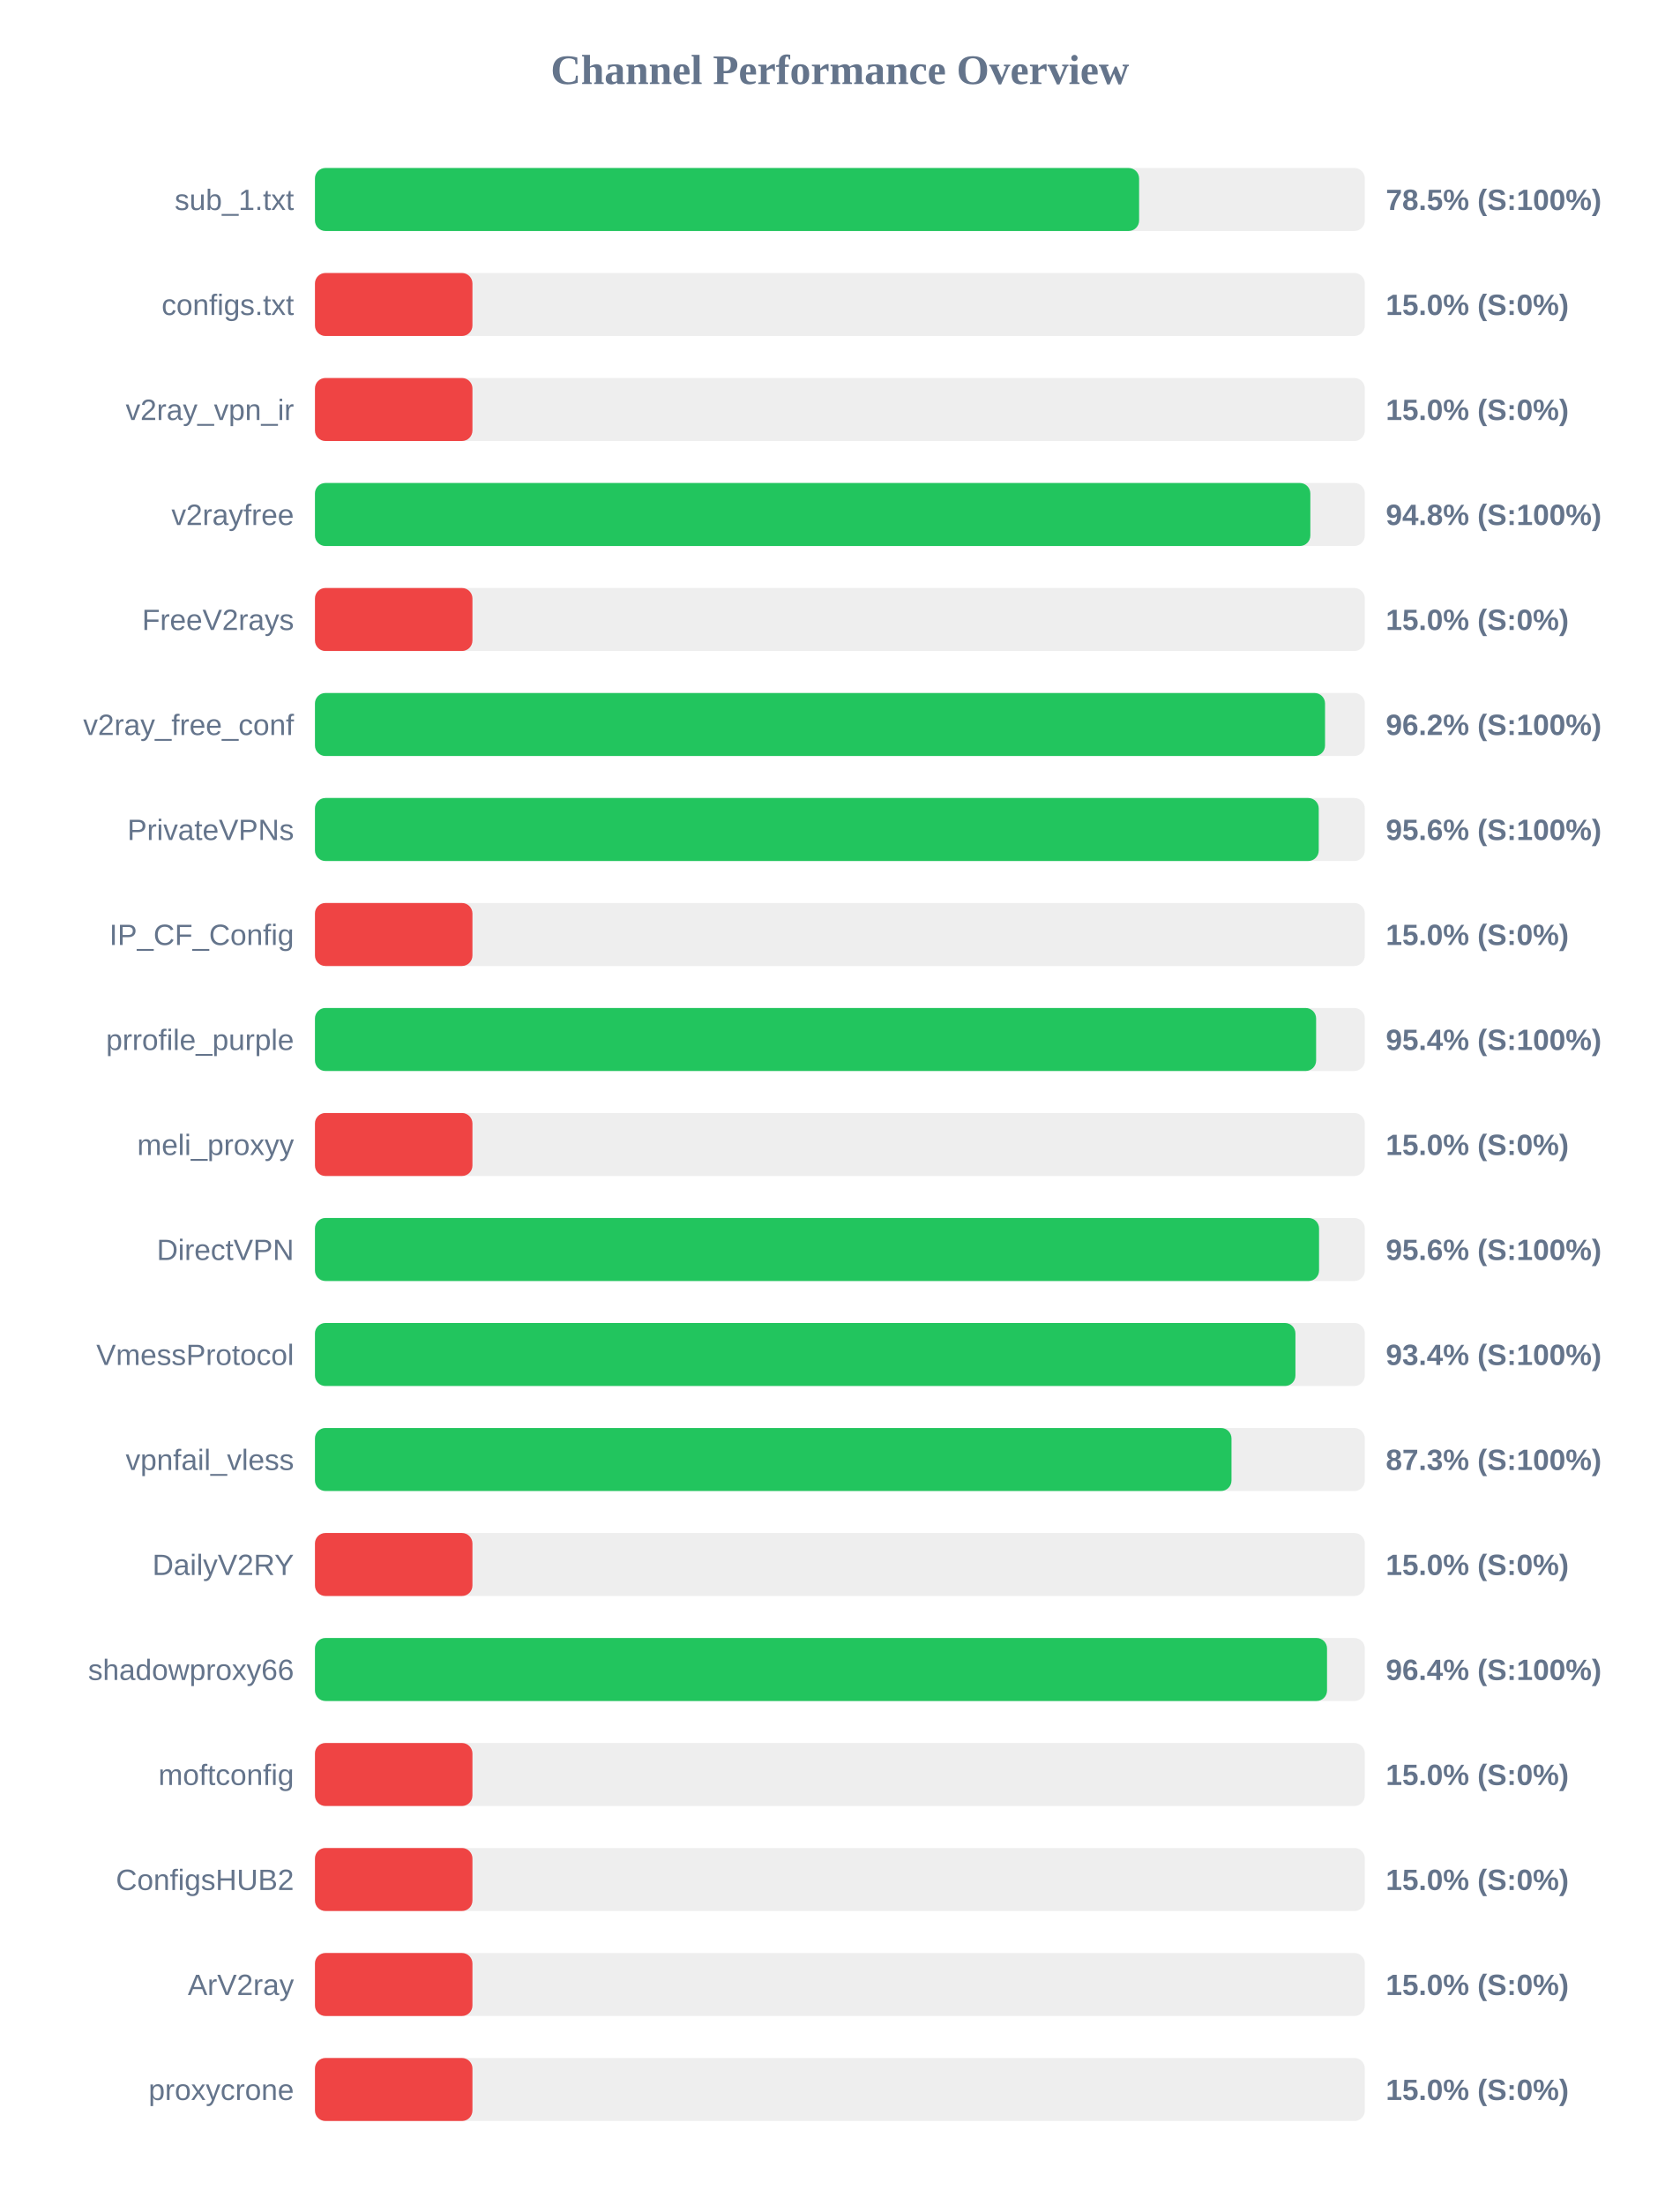
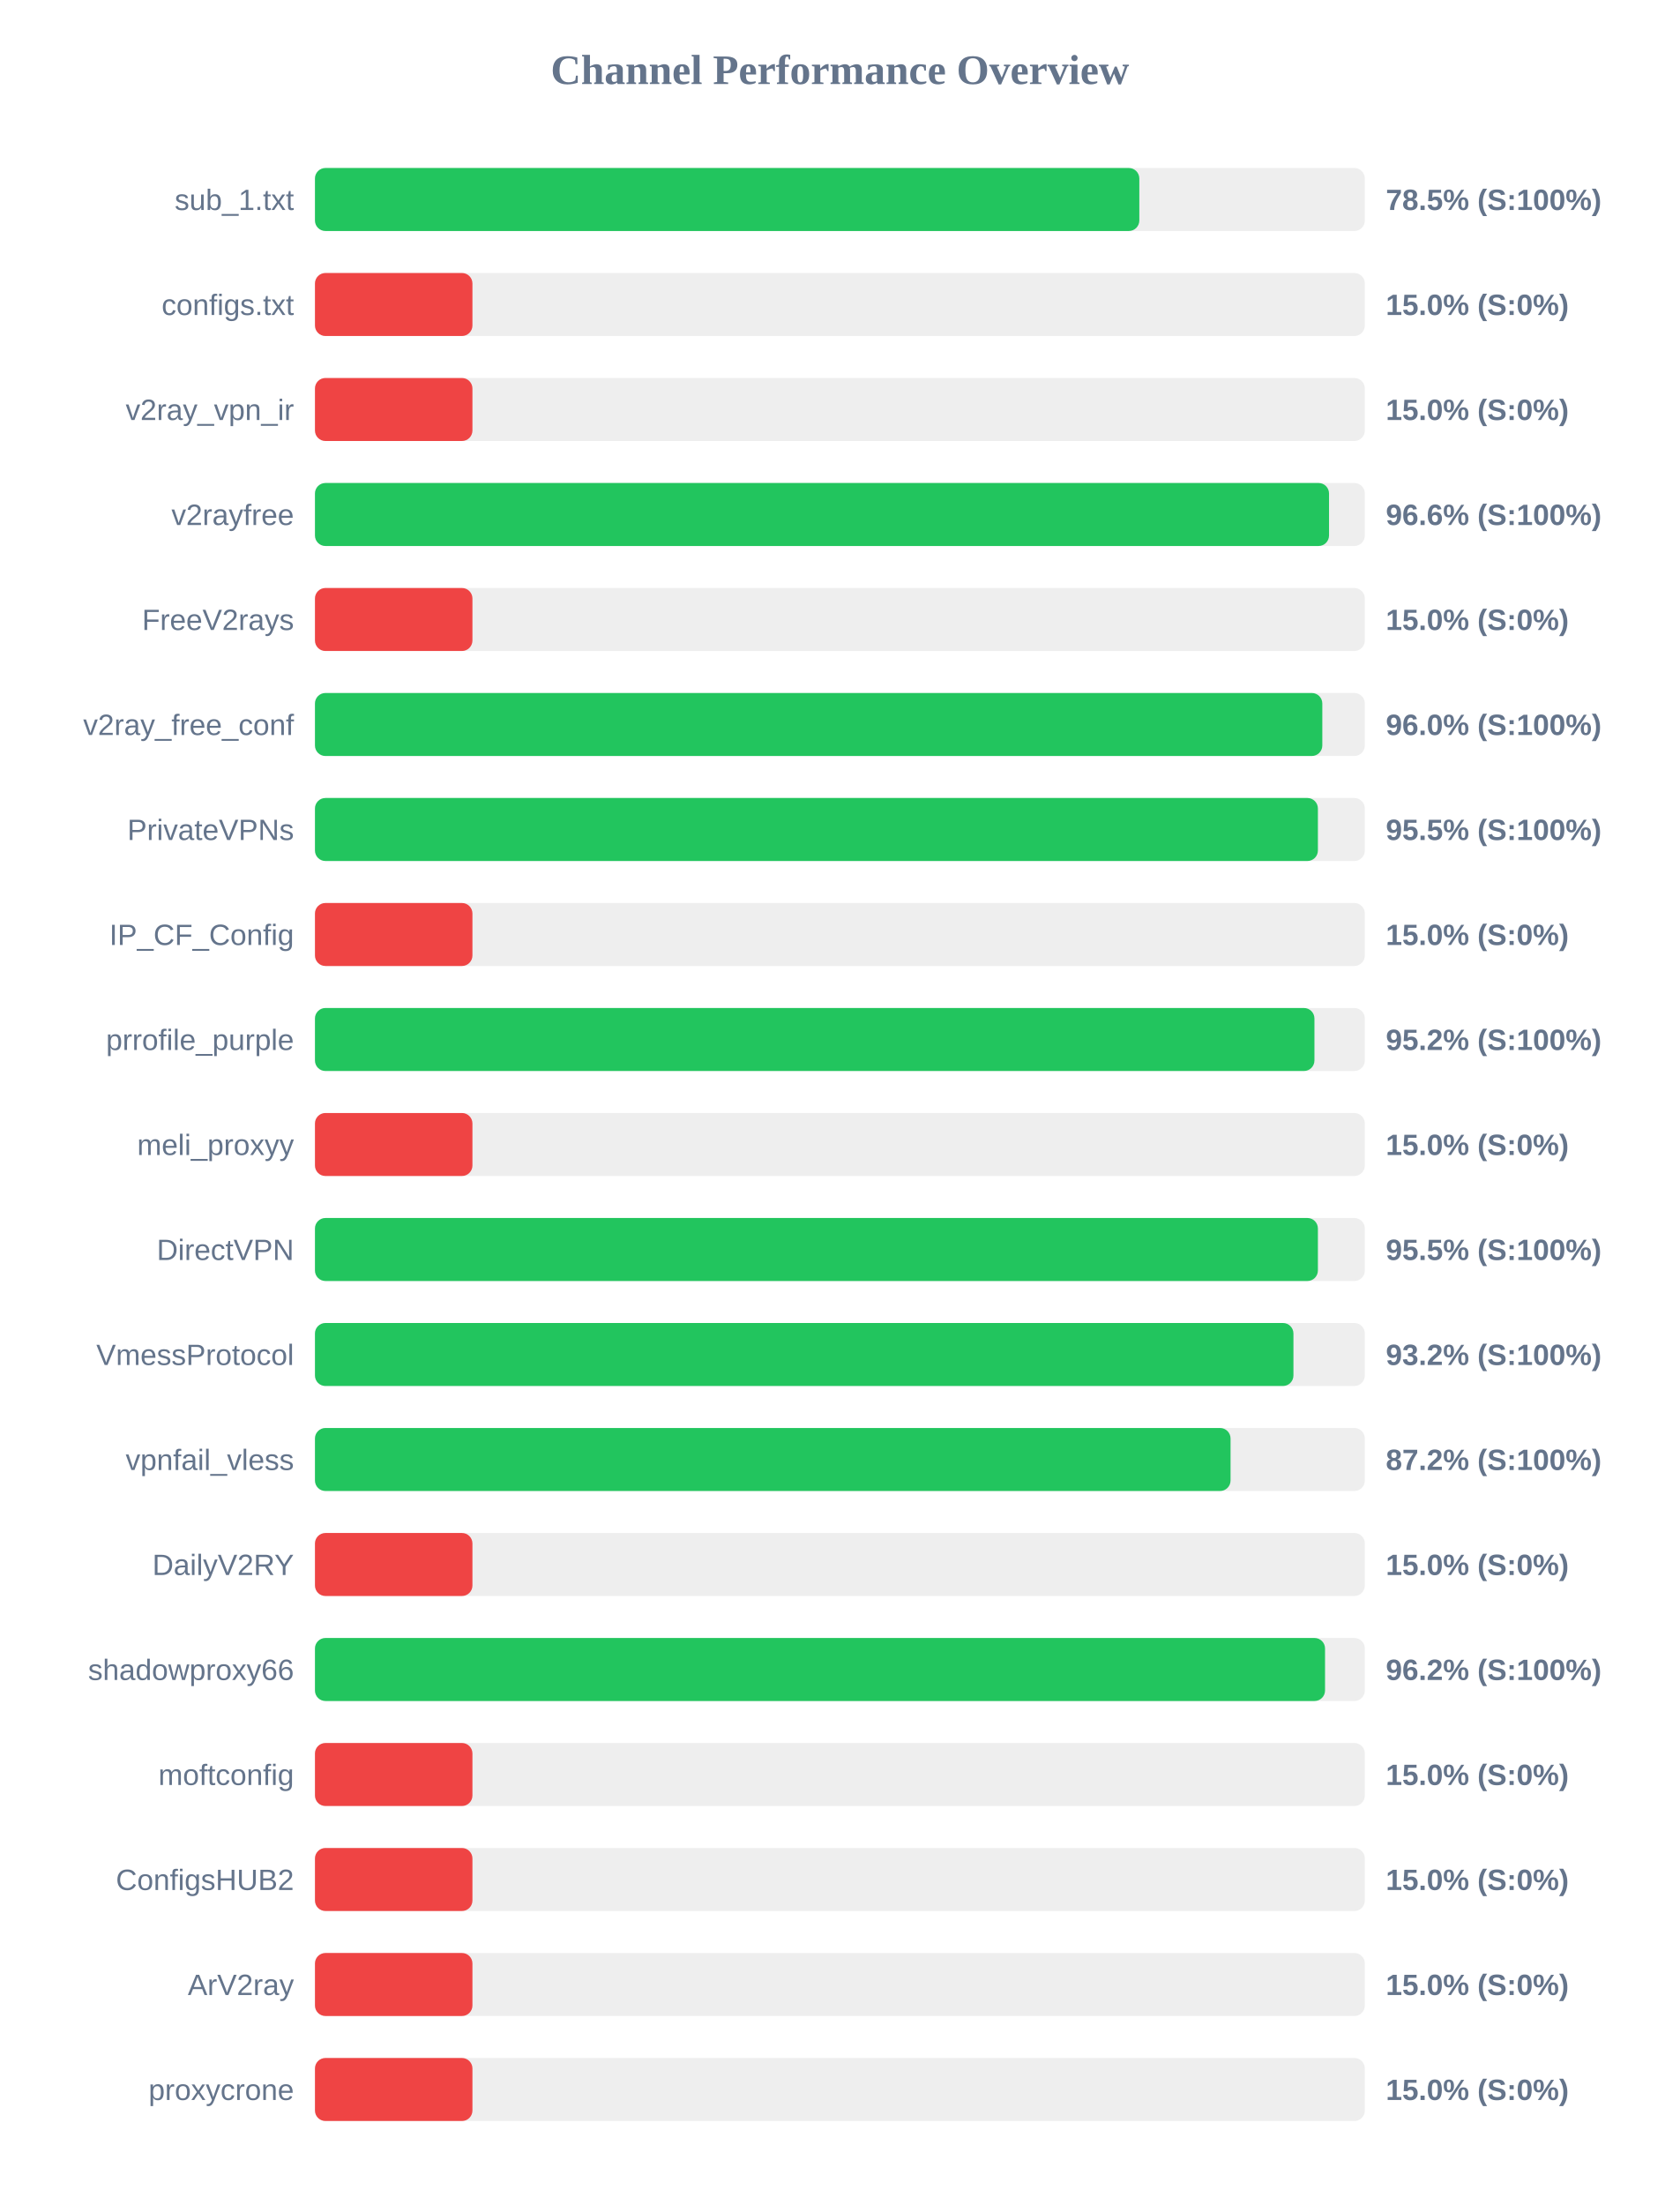
<svg xmlns="http://www.w3.org/2000/svg" width="800" height="1050" version="1.1">
  <style>
        .row { font: 14px Arial; fill: #64748b; }
        .score { font: bold 14px Arial; fill: #64748b; }
    </style>
  <text x="400" y="40" text-anchor="middle" font-size="20px" font-weight="bold" fill="#64748b">Channel Performance Overview</text>
  <rect x="150" y="80" width="500" height="30" fill="#eee" rx="5" />
-   <rect x="150" y="80" width="392.5" height="30" fill="#22c55e" rx="5" />
+   <rect x="150" y="80" width="392.6" height="30" fill="#22c55e" rx="5" />
  <text x="140" y="100" text-anchor="end" class="row">sub_1.txt</text>
  <text x="660" y="100" text-anchor="start" class="score">78.5% (S:100%)</text>
  <rect x="150" y="130" width="500" height="30" fill="#eee" rx="5" />
  <rect x="150" y="130" width="75.0" height="30" fill="#ef4444" rx="5" />
  <text x="140" y="150" text-anchor="end" class="row">configs.txt</text>
  <text x="660" y="150" text-anchor="start" class="score">15.0% (S:0%)</text>
  <rect x="150" y="180" width="500" height="30" fill="#eee" rx="5" />
  <rect x="150" y="180" width="75.0" height="30" fill="#ef4444" rx="5" />
  <text x="140" y="200" text-anchor="end" class="row">v2ray_vpn_ir</text>
  <text x="660" y="200" text-anchor="start" class="score">15.0% (S:0%)</text>
  <rect x="150" y="230" width="500" height="30" fill="#eee" rx="5" />
-   <rect x="150" y="230" width="474.05" height="30" fill="#22c55e" rx="5" />
+   <rect x="150" y="230" width="482.95" height="30" fill="#22c55e" rx="5" />
  <text x="140" y="250" text-anchor="end" class="row">v2rayfree</text>
-   <text x="660" y="250" text-anchor="start" class="score">94.8% (S:100%)</text>
+   <text x="660" y="250" text-anchor="start" class="score">96.6% (S:100%)</text>
  <rect x="150" y="280" width="500" height="30" fill="#eee" rx="5" />
  <rect x="150" y="280" width="75.0" height="30" fill="#ef4444" rx="5" />
  <text x="140" y="300" text-anchor="end" class="row">FreeV2rays</text>
  <text x="660" y="300" text-anchor="start" class="score">15.0% (S:0%)</text>
  <rect x="150" y="330" width="500" height="30" fill="#eee" rx="5" />
-   <rect x="150" y="330" width="481.05" height="30" fill="#22c55e" rx="5" />
+   <rect x="150" y="330" width="479.75" height="30" fill="#22c55e" rx="5" />
  <text x="140" y="350" text-anchor="end" class="row">v2ray_free_conf</text>
-   <text x="660" y="350" text-anchor="start" class="score">96.2% (S:100%)</text>
+   <text x="660" y="350" text-anchor="start" class="score">96.0% (S:100%)</text>
  <rect x="150" y="380" width="500" height="30" fill="#eee" rx="5" />
-   <rect x="150" y="380" width="478.05" height="30" fill="#22c55e" rx="5" />
+   <rect x="150" y="380" width="477.65" height="30" fill="#22c55e" rx="5" />
  <text x="140" y="400" text-anchor="end" class="row">PrivateVPNs</text>
-   <text x="660" y="400" text-anchor="start" class="score">95.6% (S:100%)</text>
+   <text x="660" y="400" text-anchor="start" class="score">95.5% (S:100%)</text>
  <rect x="150" y="430" width="500" height="30" fill="#eee" rx="5" />
  <rect x="150" y="430" width="75.0" height="30" fill="#ef4444" rx="5" />
  <text x="140" y="450" text-anchor="end" class="row">IP_CF_Config</text>
  <text x="660" y="450" text-anchor="start" class="score">15.0% (S:0%)</text>
  <rect x="150" y="480" width="500" height="30" fill="#eee" rx="5" />
-   <rect x="150" y="480" width="476.8" height="30" fill="#22c55e" rx="5" />
+   <rect x="150" y="480" width="476.0" height="30" fill="#22c55e" rx="5" />
  <text x="140" y="500" text-anchor="end" class="row">prrofile_purple</text>
-   <text x="660" y="500" text-anchor="start" class="score">95.4% (S:100%)</text>
+   <text x="660" y="500" text-anchor="start" class="score">95.2% (S:100%)</text>
  <rect x="150" y="530" width="500" height="30" fill="#eee" rx="5" />
  <rect x="150" y="530" width="75.0" height="30" fill="#ef4444" rx="5" />
  <text x="140" y="550" text-anchor="end" class="row">meli_proxyy</text>
  <text x="660" y="550" text-anchor="start" class="score">15.0% (S:0%)</text>
  <rect x="150" y="580" width="500" height="30" fill="#eee" rx="5" />
-   <rect x="150" y="580" width="478.2" height="30" fill="#22c55e" rx="5" />
+   <rect x="150" y="580" width="477.65" height="30" fill="#22c55e" rx="5" />
  <text x="140" y="600" text-anchor="end" class="row">DirectVPN</text>
-   <text x="660" y="600" text-anchor="start" class="score">95.6% (S:100%)</text>
+   <text x="660" y="600" text-anchor="start" class="score">95.5% (S:100%)</text>
  <rect x="150" y="630" width="500" height="30" fill="#eee" rx="5" />
-   <rect x="150" y="630" width="466.95" height="30" fill="#22c55e" rx="5" />
+   <rect x="150" y="630" width="466.0" height="30" fill="#22c55e" rx="5" />
  <text x="140" y="650" text-anchor="end" class="row">VmessProtocol</text>
-   <text x="660" y="650" text-anchor="start" class="score">93.4% (S:100%)</text>
+   <text x="660" y="650" text-anchor="start" class="score">93.2% (S:100%)</text>
  <rect x="150" y="680" width="500" height="30" fill="#eee" rx="5" />
-   <rect x="150" y="680" width="436.5" height="30" fill="#22c55e" rx="5" />
+   <rect x="150" y="680" width="436.05" height="30" fill="#22c55e" rx="5" />
  <text x="140" y="700" text-anchor="end" class="row">vpnfail_vless</text>
-   <text x="660" y="700" text-anchor="start" class="score">87.3% (S:100%)</text>
+   <text x="660" y="700" text-anchor="start" class="score">87.2% (S:100%)</text>
  <rect x="150" y="730" width="500" height="30" fill="#eee" rx="5" />
  <rect x="150" y="730" width="75.0" height="30" fill="#ef4444" rx="5" />
  <text x="140" y="750" text-anchor="end" class="row">DailyV2RY</text>
  <text x="660" y="750" text-anchor="start" class="score">15.0% (S:0%)</text>
  <rect x="150" y="780" width="500" height="30" fill="#eee" rx="5" />
-   <rect x="150" y="780" width="482.0" height="30" fill="#22c55e" rx="5" />
+   <rect x="150" y="780" width="481.05" height="30" fill="#22c55e" rx="5" />
  <text x="140" y="800" text-anchor="end" class="row">shadowproxy66</text>
-   <text x="660" y="800" text-anchor="start" class="score">96.4% (S:100%)</text>
+   <text x="660" y="800" text-anchor="start" class="score">96.2% (S:100%)</text>
  <rect x="150" y="830" width="500" height="30" fill="#eee" rx="5" />
  <rect x="150" y="830" width="75.0" height="30" fill="#ef4444" rx="5" />
  <text x="140" y="850" text-anchor="end" class="row">moftconfig</text>
  <text x="660" y="850" text-anchor="start" class="score">15.0% (S:0%)</text>
  <rect x="150" y="880" width="500" height="30" fill="#eee" rx="5" />
  <rect x="150" y="880" width="75.0" height="30" fill="#ef4444" rx="5" />
  <text x="140" y="900" text-anchor="end" class="row">ConfigsHUB2</text>
  <text x="660" y="900" text-anchor="start" class="score">15.0% (S:0%)</text>
  <rect x="150" y="930" width="500" height="30" fill="#eee" rx="5" />
  <rect x="150" y="930" width="75.0" height="30" fill="#ef4444" rx="5" />
  <text x="140" y="950" text-anchor="end" class="row">ArV2ray</text>
  <text x="660" y="950" text-anchor="start" class="score">15.0% (S:0%)</text>
  <rect x="150" y="980" width="500" height="30" fill="#eee" rx="5" />
  <rect x="150" y="980" width="75.0" height="30" fill="#ef4444" rx="5" />
  <text x="140" y="1000" text-anchor="end" class="row">proxycrone</text>
  <text x="660" y="1000" text-anchor="start" class="score">15.0% (S:0%)</text>
</svg>
